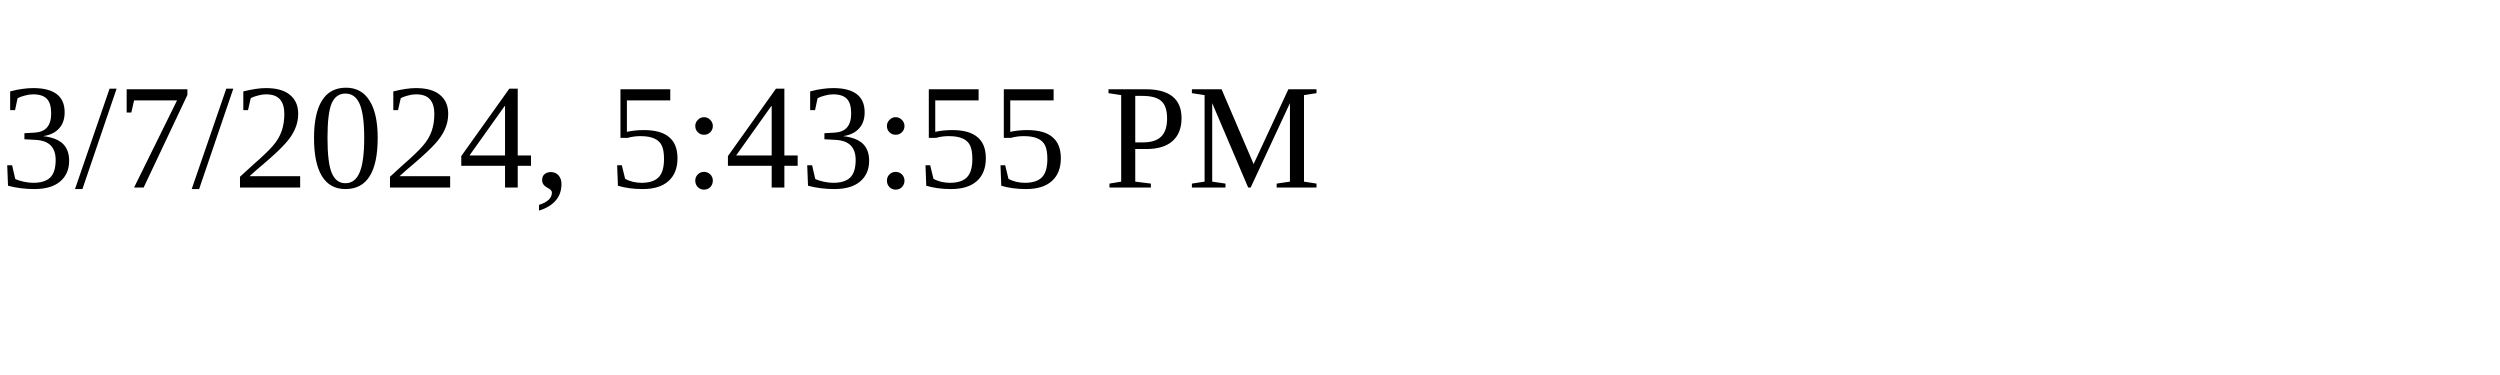
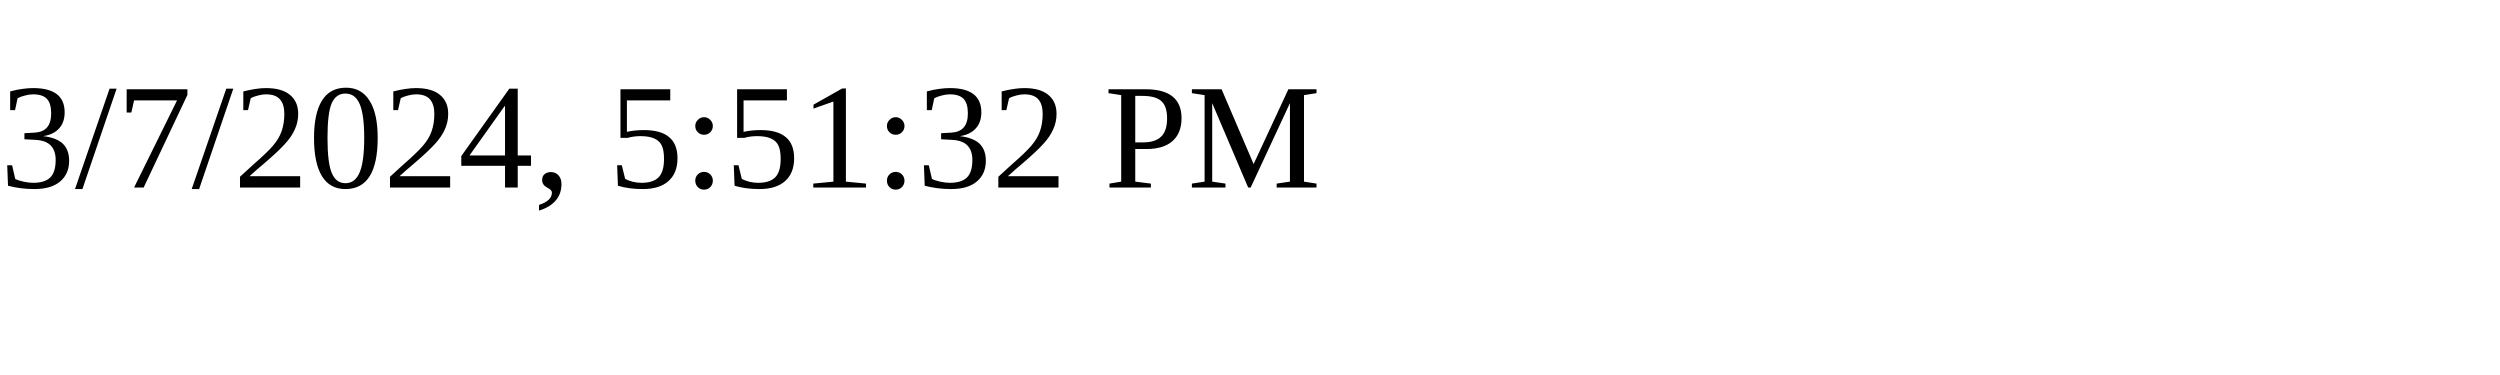
<svg xmlns="http://www.w3.org/2000/svg" height="30" width="200">
-   <text x="0" y="15">3/7/2024, 5:43:55 PM</text>
+   <text x="0" y="15">3/7/2024, 5:51:32 PM</text>
</svg>
